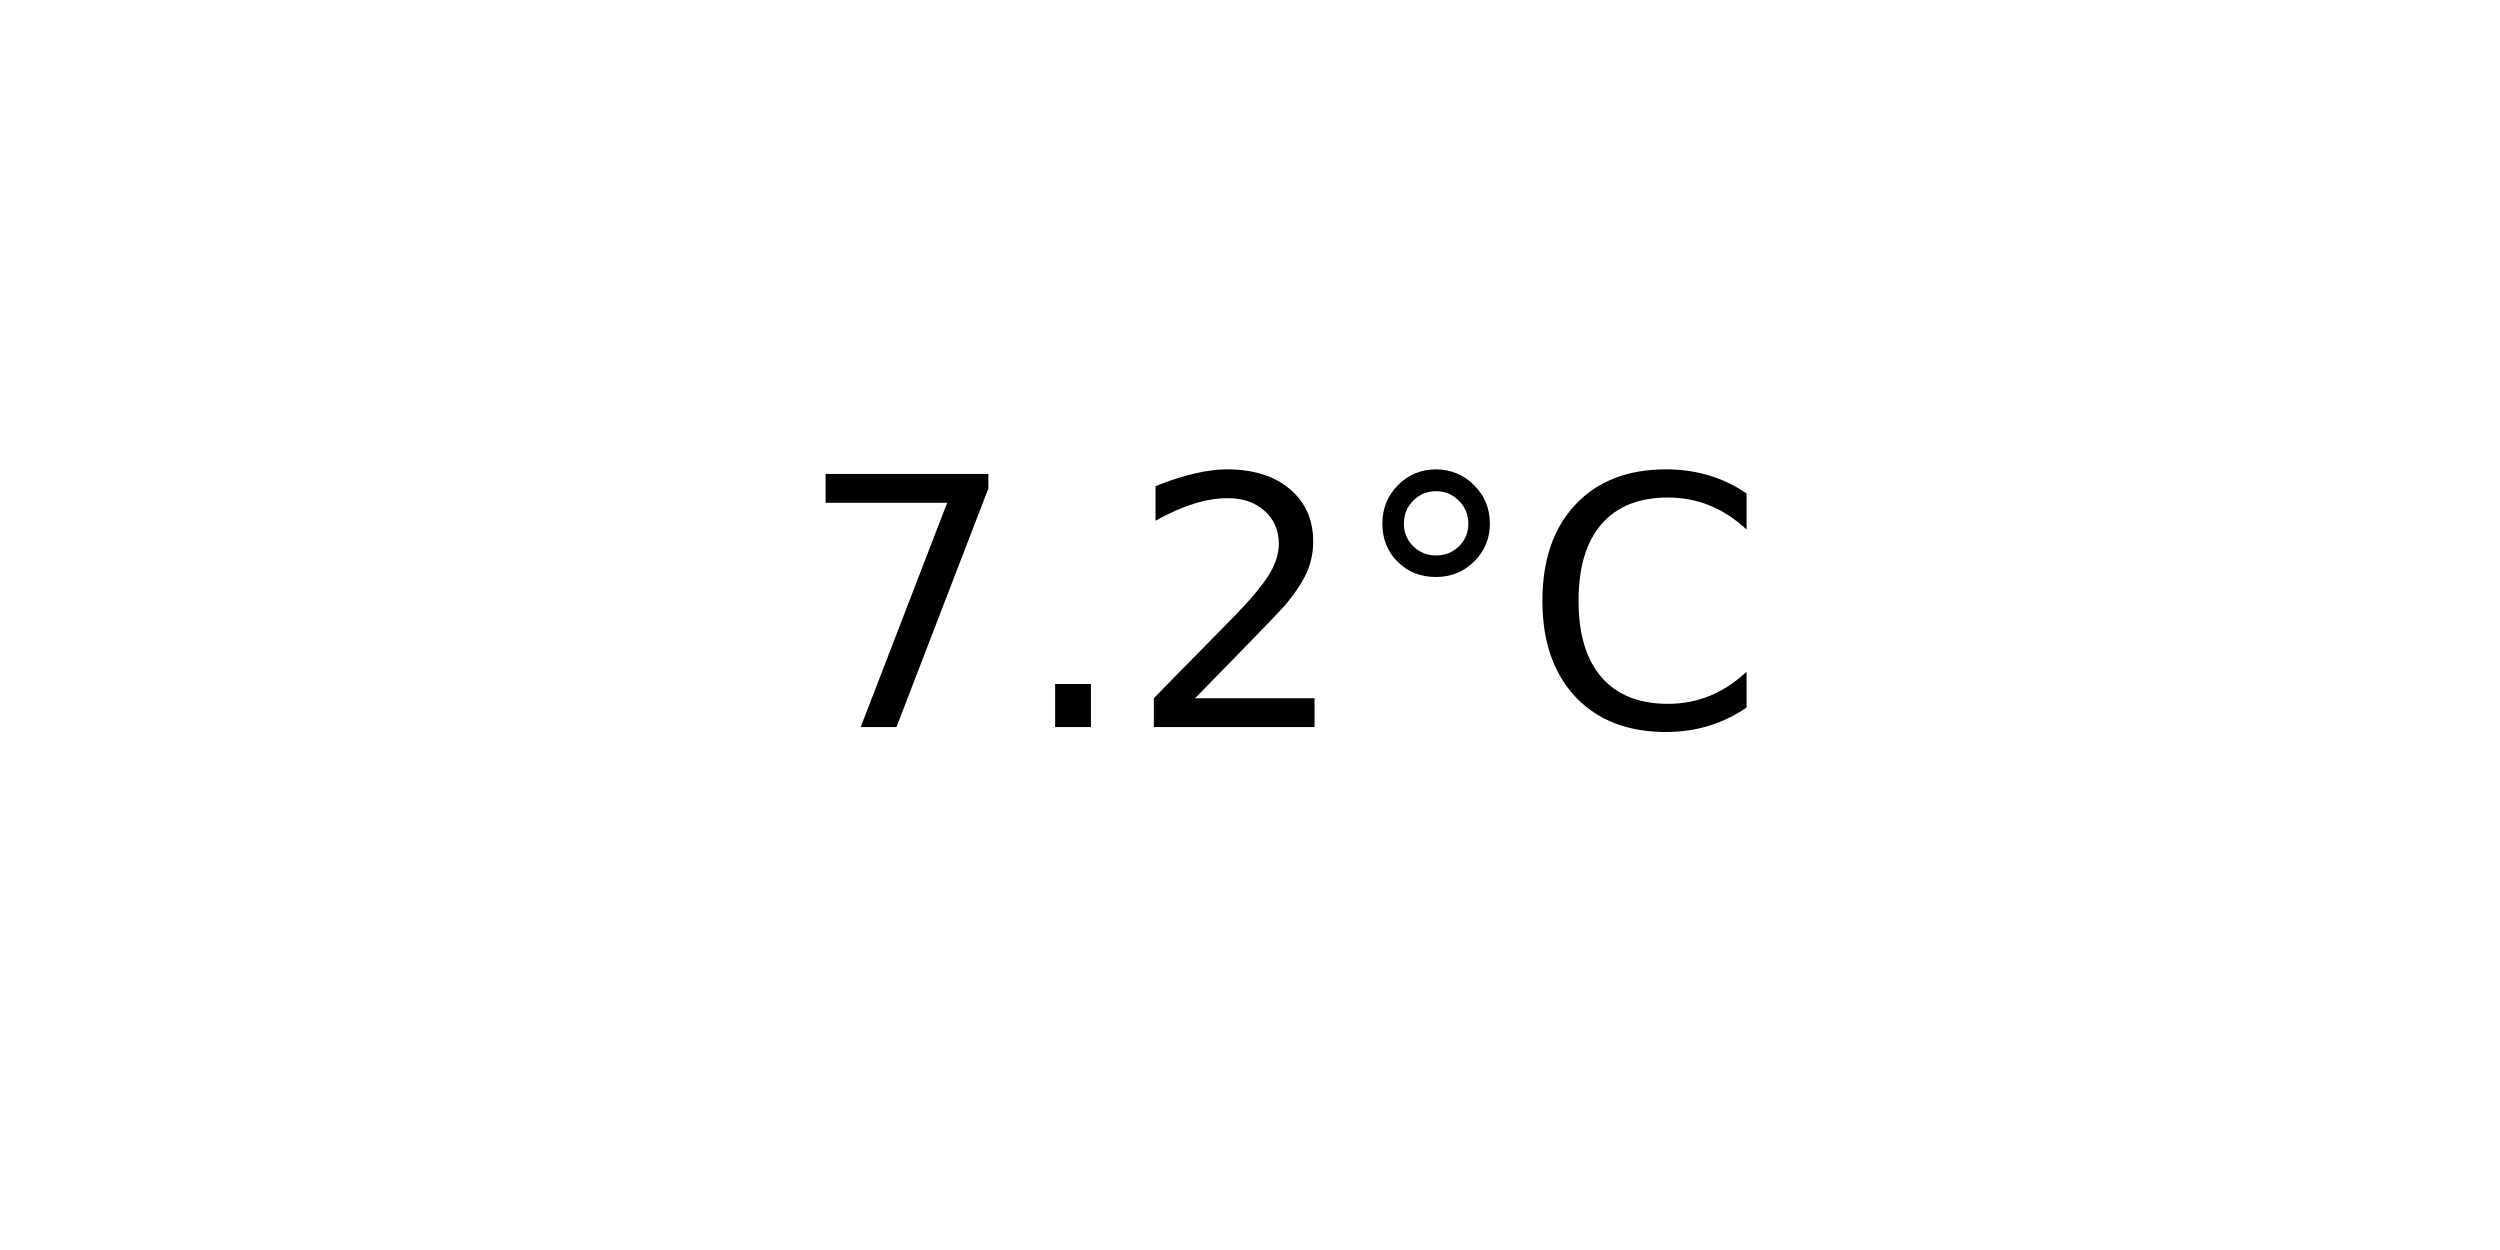
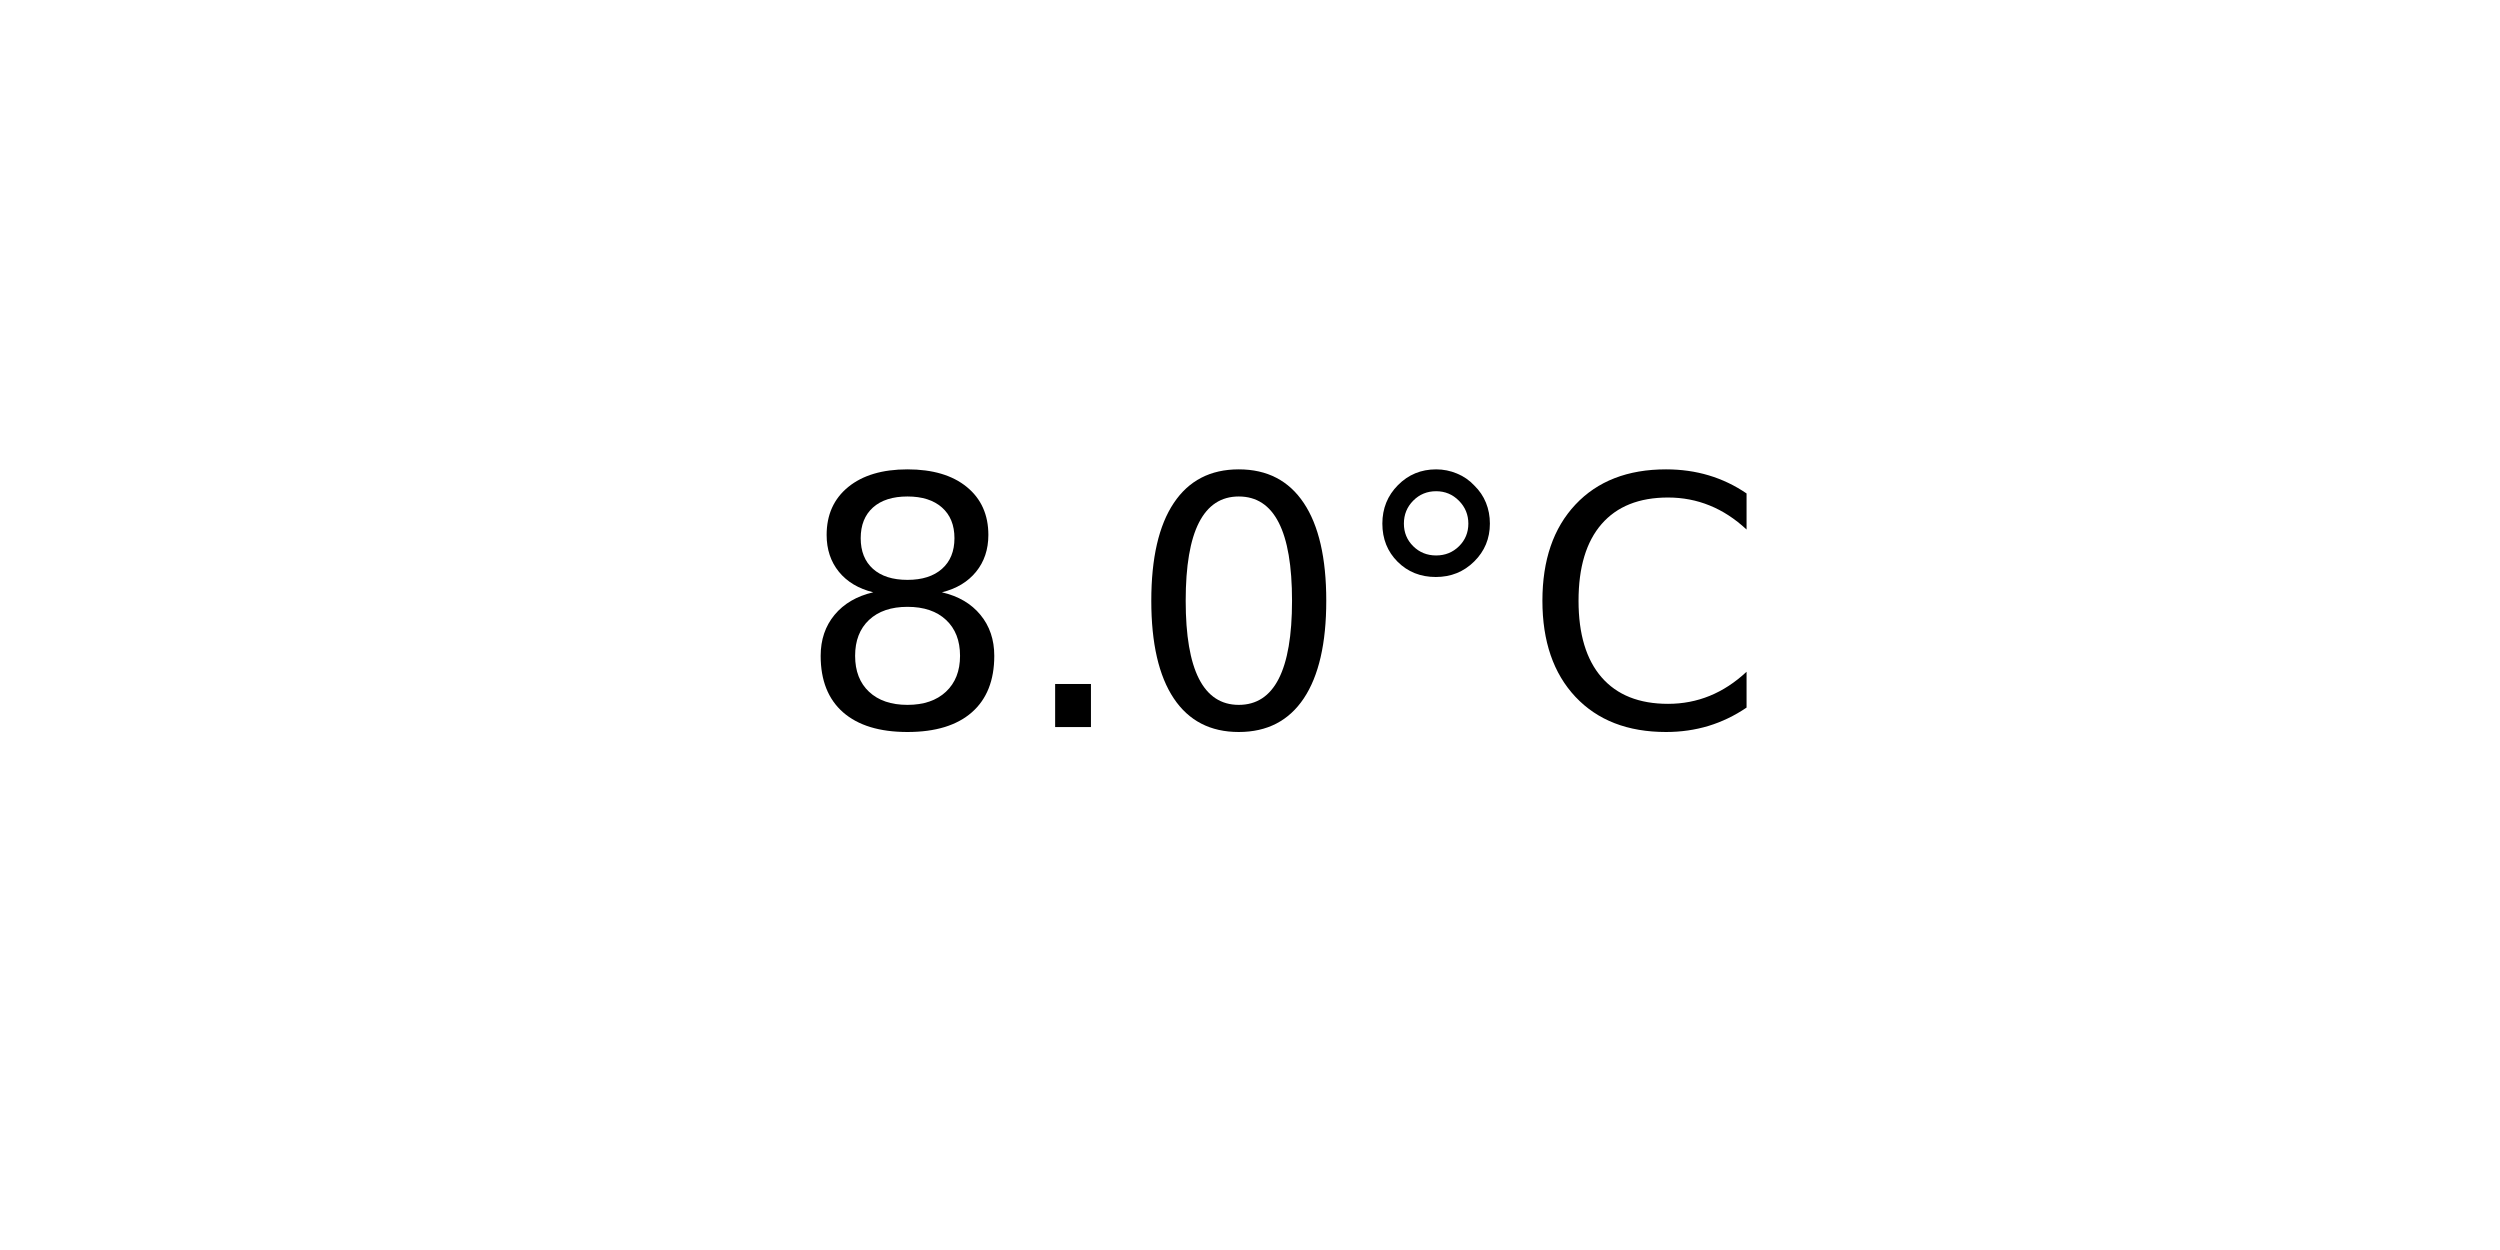
<svg xmlns="http://www.w3.org/2000/svg" xmlns:xlink="http://www.w3.org/1999/xlink" width="72pt" height="36pt" viewBox="0 0 72 36" version="1.1">
  <defs>
    <style type="text/css">*{stroke-linejoin: round; stroke-linecap: butt}</style>
  </defs>
  <g id="figure_1">
    <g id="axes_1">
      <g id="text_1">
        <g transform="translate(22.95703 20.93937) scale(0.1 -0.1)">
          <defs>
-             <path id="DejaVuSans-37" d="M 525 4666  L 3525 4666  L 3525 4397  L 1831 0  L 1172 0  L 2766 4134  L 525 4134  L 525 4666  z " transform="scale(0.015625)" />
+             <path id="DejaVuSans-38" d="M 2034 2216  Q 1584 2216 1326 1975  Q 1069 1734 1069 1313  Q 1069 891 1326 650  Q 1584 409 2034 409  Q 2484 409 2743 651  Q 3003 894 3003 1313  Q 3003 1734 2745 1975  Q 2488 2216 2034 2216  z M 1403 2484  Q 997 2584 770 2862  Q 544 3141 544 3541  Q 544 4100 942 4425  Q 1341 4750 2034 4750  Q 2731 4750 3128 4425  Q 3525 4100 3525 3541  Q 3525 3141 3298 2862  Q 3072 2584 2669 2484  Q 3125 2378 3379 2068  Q 3634 1759 3634 1313  Q 3634 634 3220 271  Q 2806 -91 2034 -91  Q 1263 -91 848 271  Q 434 634 434 1313  Q 434 1759 690 2068  Q 947 2378 1403 2484  z M 1172 3481  Q 1172 3119 1398 2916  Q 1625 2713 2034 2713  Q 2441 2713 2670 2916  Q 2900 3119 2900 3481  Q 2900 3844 2670 4047  Q 2441 4250 2034 4250  Q 1625 4250 1398 4047  Q 1172 3844 1172 3481  z " transform="scale(0.015625)" />
            <path id="DejaVuSans-2e" d="M 684 794  L 1344 794  L 1344 0  L 684 0  L 684 794  z " transform="scale(0.015625)" />
-             <path id="DejaVuSans-32" d="M 1228 531  L 3431 531  L 3431 0  L 469 0  L 469 531  Q 828 903 1448 1529  Q 2069 2156 2228 2338  Q 2531 2678 2651 2914  Q 2772 3150 2772 3378  Q 2772 3750 2511 3984  Q 2250 4219 1831 4219  Q 1534 4219 1204 4116  Q 875 4013 500 3803  L 500 4441  Q 881 4594 1212 4672  Q 1544 4750 1819 4750  Q 2544 4750 2975 4387  Q 3406 4025 3406 3419  Q 3406 3131 3298 2873  Q 3191 2616 2906 2266  Q 2828 2175 2409 1742  Q 1991 1309 1228 531  z " transform="scale(0.015625)" />
+             <path id="DejaVuSans-30" d="M 2034 4250  Q 1547 4250 1301 3770  Q 1056 3291 1056 2328  Q 1056 1369 1301 889  Q 1547 409 2034 409  Q 2525 409 2770 889  Q 3016 1369 3016 2328  Q 3016 3291 2770 3770  Q 2525 4250 2034 4250  z M 2034 4750  Q 2819 4750 3233 4129  Q 3647 3509 3647 2328  Q 3647 1150 3233 529  Q 2819 -91 2034 -91  Q 1250 -91 836 529  Q 422 1150 422 2328  Q 422 3509 836 4129  Q 1250 4750 2034 4750  z " transform="scale(0.015625)" />
            <path id="DejaVuSans-b0" d="M 1600 4347  Q 1350 4347 1178 4173  Q 1006 4000 1006 3750  Q 1006 3503 1178 3333  Q 1350 3163 1600 3163  Q 1850 3163 2022 3333  Q 2194 3503 2194 3750  Q 2194 3997 2020 4172  Q 1847 4347 1600 4347  z M 1600 4750  Q 1800 4750 1984 4673  Q 2169 4597 2303 4453  Q 2447 4313 2519 4134  Q 2591 3956 2591 3750  Q 2591 3338 2302 3052  Q 2013 2766 1594 2766  Q 1172 2766 890 3047  Q 609 3328 609 3750  Q 609 4169 896 4459  Q 1184 4750 1600 4750  z " transform="scale(0.015625)" />
            <path id="DejaVuSans-43" d="M 4122 4306  L 4122 3641  Q 3803 3938 3442 4084  Q 3081 4231 2675 4231  Q 1875 4231 1450 3742  Q 1025 3253 1025 2328  Q 1025 1406 1450 917  Q 1875 428 2675 428  Q 3081 428 3442 575  Q 3803 722 4122 1019  L 4122 359  Q 3791 134 3420 21  Q 3050 -91 2638 -91  Q 1578 -91 968 557  Q 359 1206 359 2328  Q 359 3453 968 4101  Q 1578 4750 2638 4750  Q 3056 4750 3426 4639  Q 3797 4528 4122 4306  z " transform="scale(0.015625)" />
          </defs>
-           <use xlink:href="#DejaVuSans-37" />
+           <use xlink:href="#DejaVuSans-38" />
          <use xlink:href="#DejaVuSans-2e" x="63.623" />
-           <use xlink:href="#DejaVuSans-32" x="95.41" />
+           <use xlink:href="#DejaVuSans-30" x="95.41" />
          <use xlink:href="#DejaVuSans-b0" x="159.033" />
          <use xlink:href="#DejaVuSans-43" x="209.033" />
        </g>
      </g>
    </g>
  </g>
</svg>
